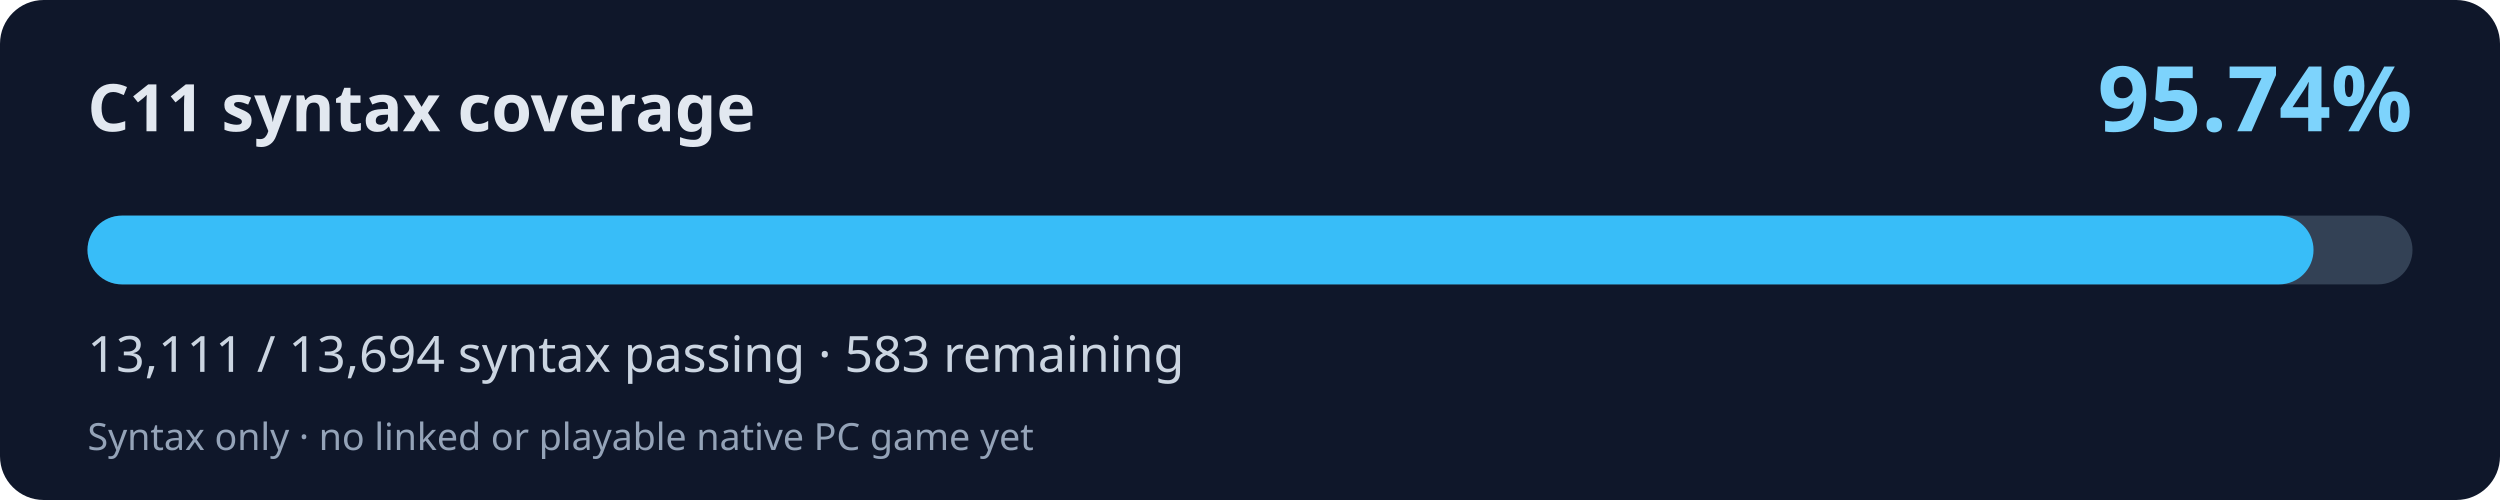
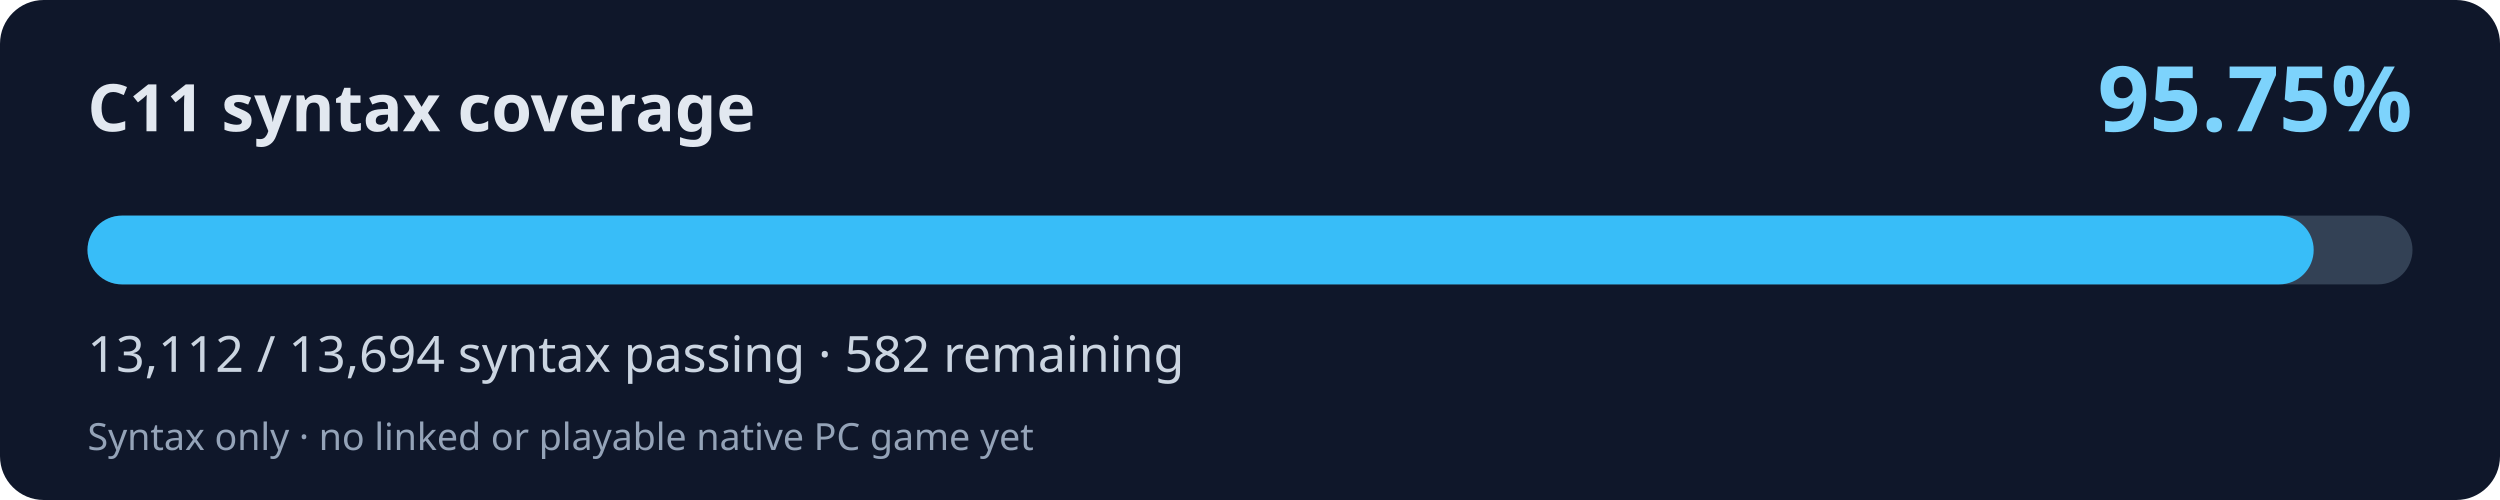
<svg xmlns="http://www.w3.org/2000/svg" width="800" height="160" viewBox="0 0 800 160" role="img" aria-labelledby="title desc">
  <rect width="800" height="160" rx="14" fill="#0f172a" />
  <text x="28" y="42" fill="#e2e8f0" font-family="system-ui,Segoe UI,sans-serif" font-weight="700" font-size="21">C11 syntax coverage</text>
-   <text x="772" y="42" fill="#7dd3fc" font-family="system-ui,Segoe UI,sans-serif" font-weight="700" font-size="29" text-anchor="end">95.74%</text>
+   <text x="772" y="42" fill="#7dd3fc" font-family="system-ui,Segoe UI,sans-serif" font-weight="700" font-size="29" text-anchor="end">95.75%</text>
  <rect x="28" y="69" width="744" height="22" rx="11" fill="#334155" />
-   <rect x="28" y="69" width="712.33" height="22" rx="11" fill="#38bdf8" />
-   <text x="28" y="119" fill="#cbd5e1" font-family="system-ui,Segoe UI,sans-serif" font-size="16">13,111 / 13,694 syntax passing · 583 remaining</text>
+   <rect x="28" y="69" width="712.38" height="22" rx="11" fill="#38bdf8" />
+   <text x="28" y="119" fill="#cbd5e1" font-family="system-ui,Segoe UI,sans-serif" font-size="16">13,112 / 13,694 syntax passing · 582 remaining</text>
  <text x="28" y="144" fill="#94a3b8" font-family="system-ui,Segoe UI,sans-serif" font-size="12">Syntax only · no linked or playable native PC game yet</text>
</svg>
